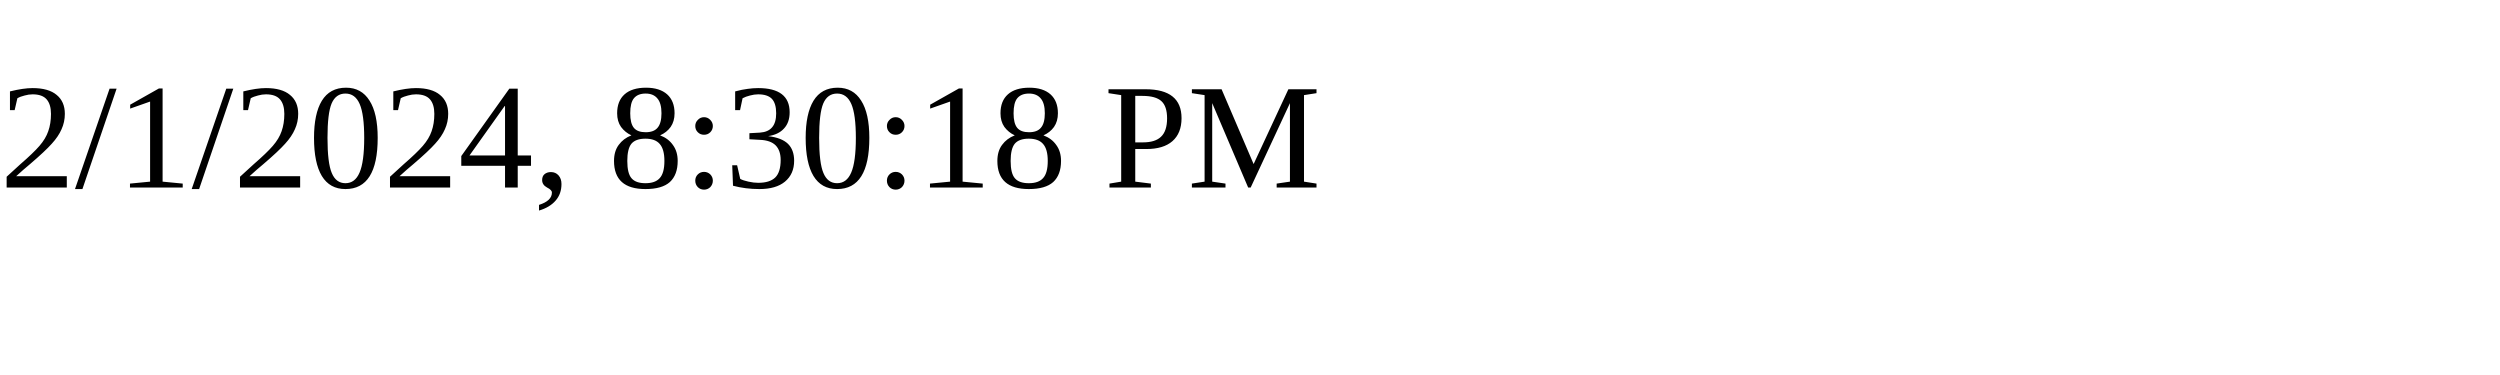
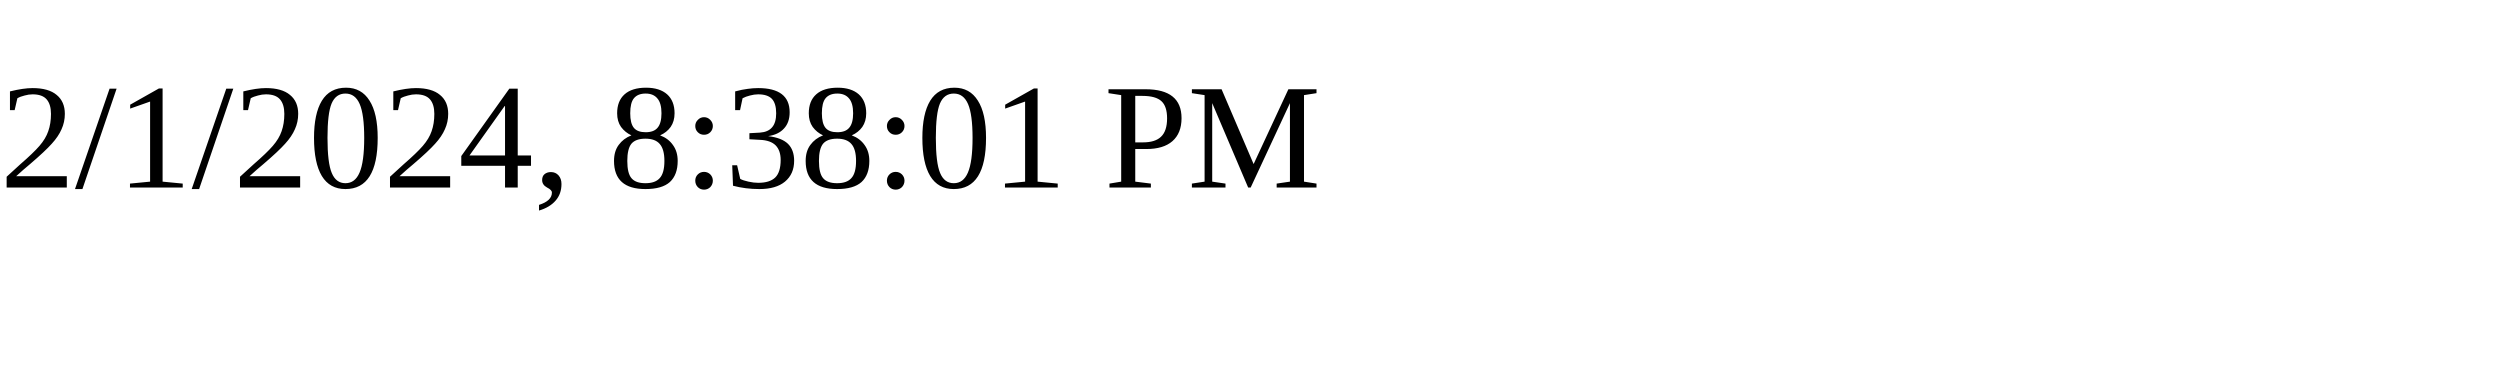
<svg xmlns="http://www.w3.org/2000/svg" height="30" width="200">
-   <text x="0" y="15">2/1/2024, 8:30:18 PM</text>
+   <text x="0" y="15">2/1/2024, 8:38:01 PM</text>
</svg>
